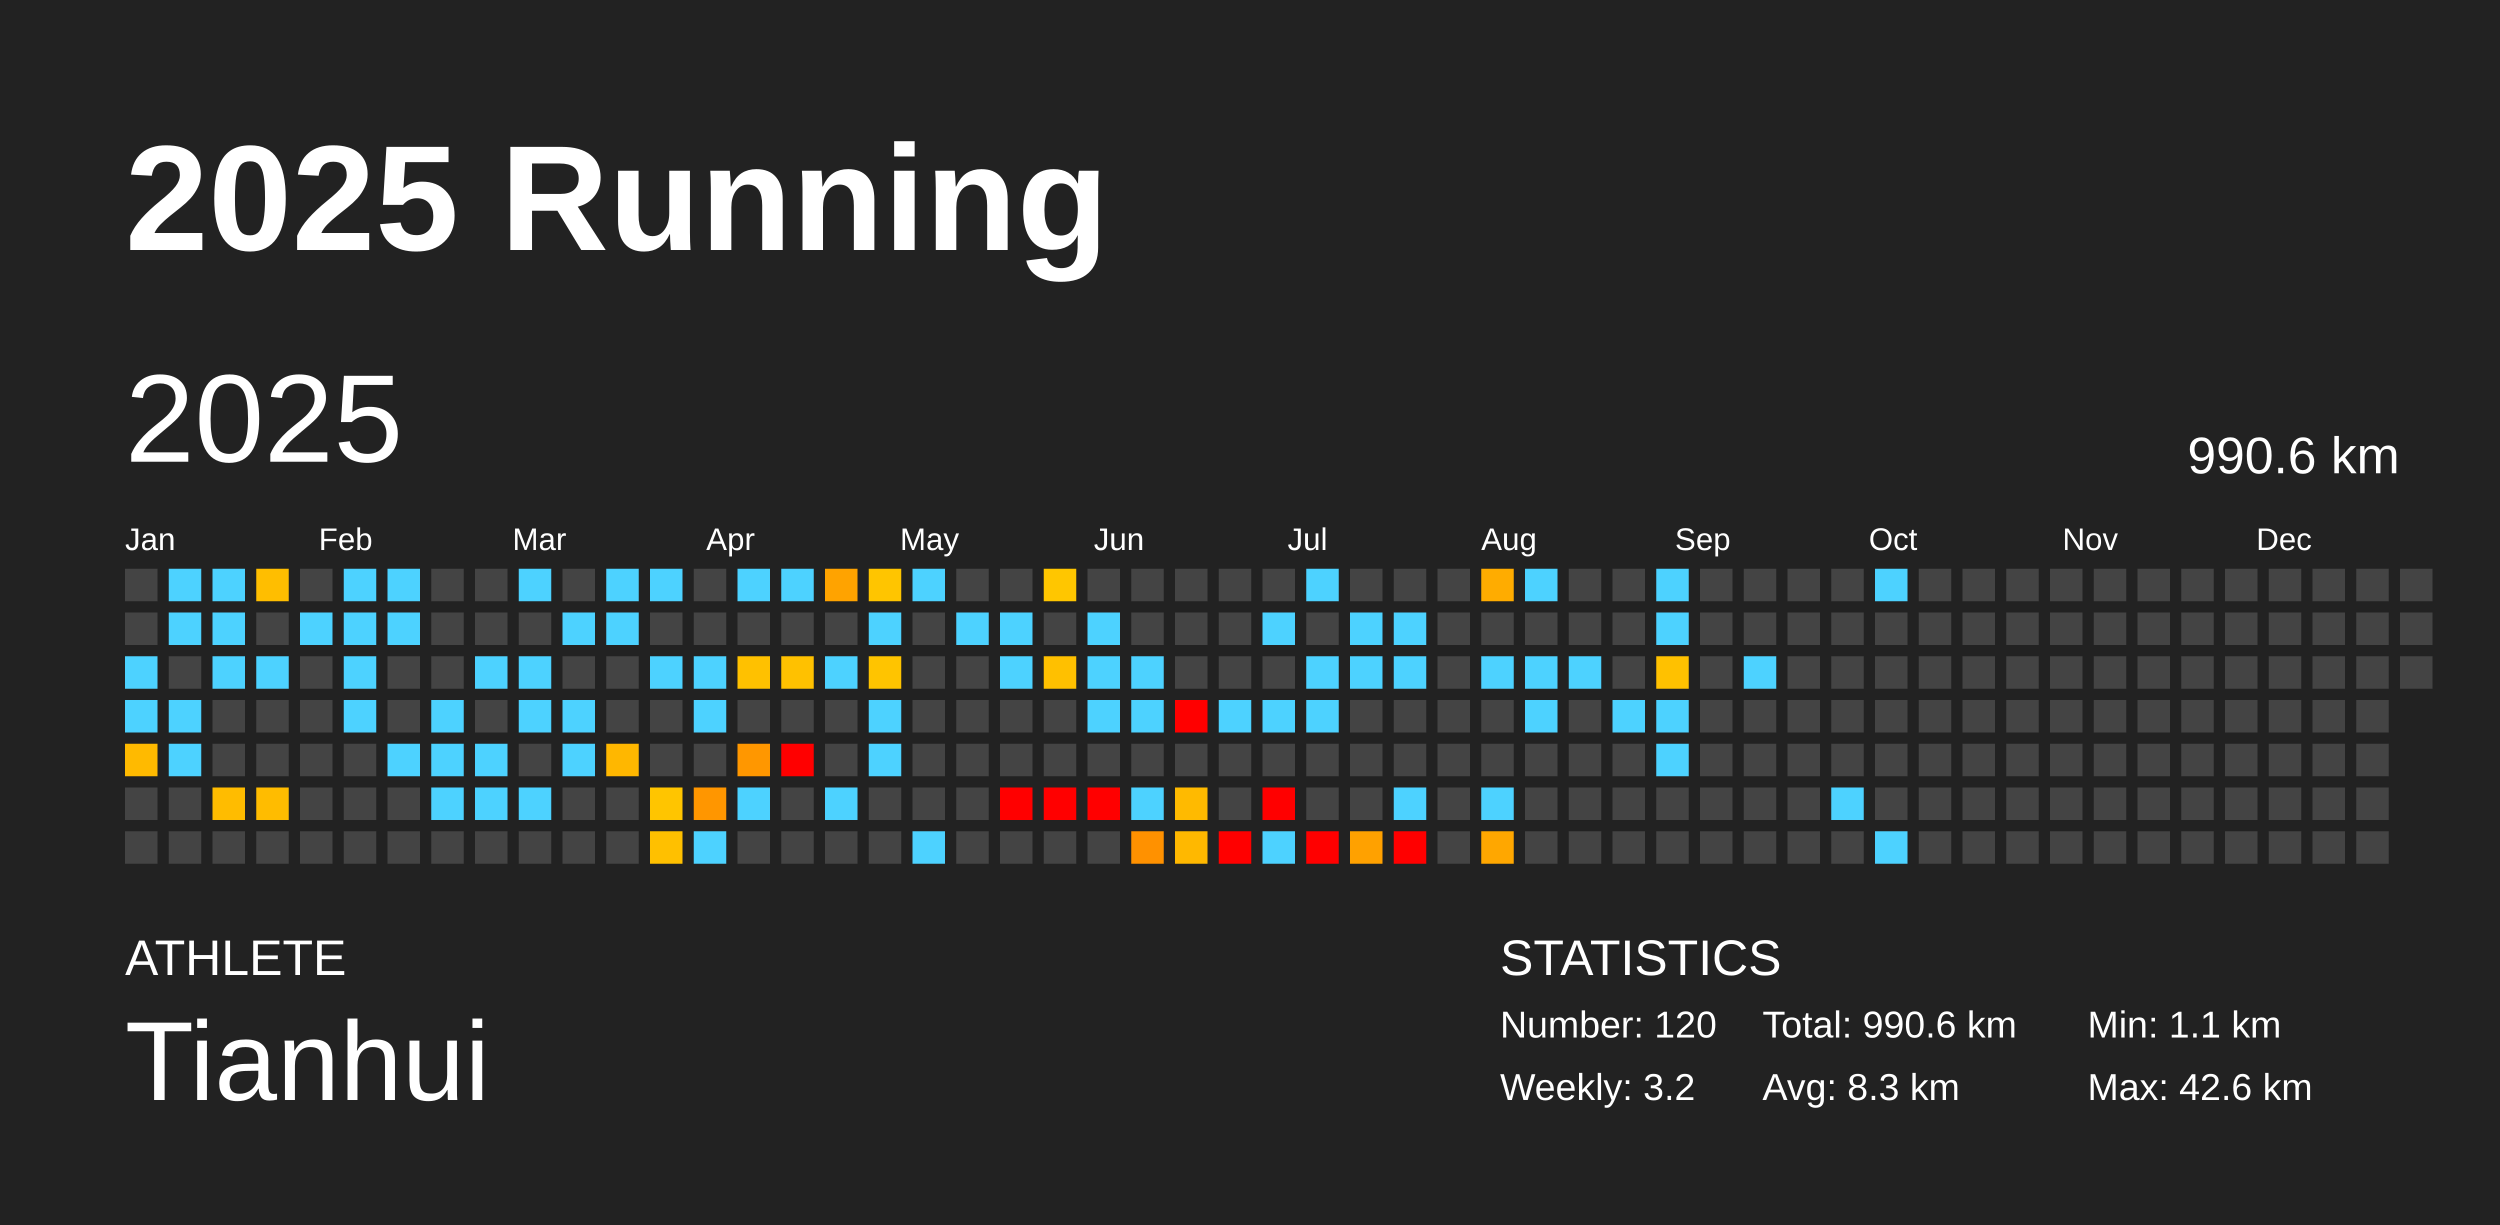
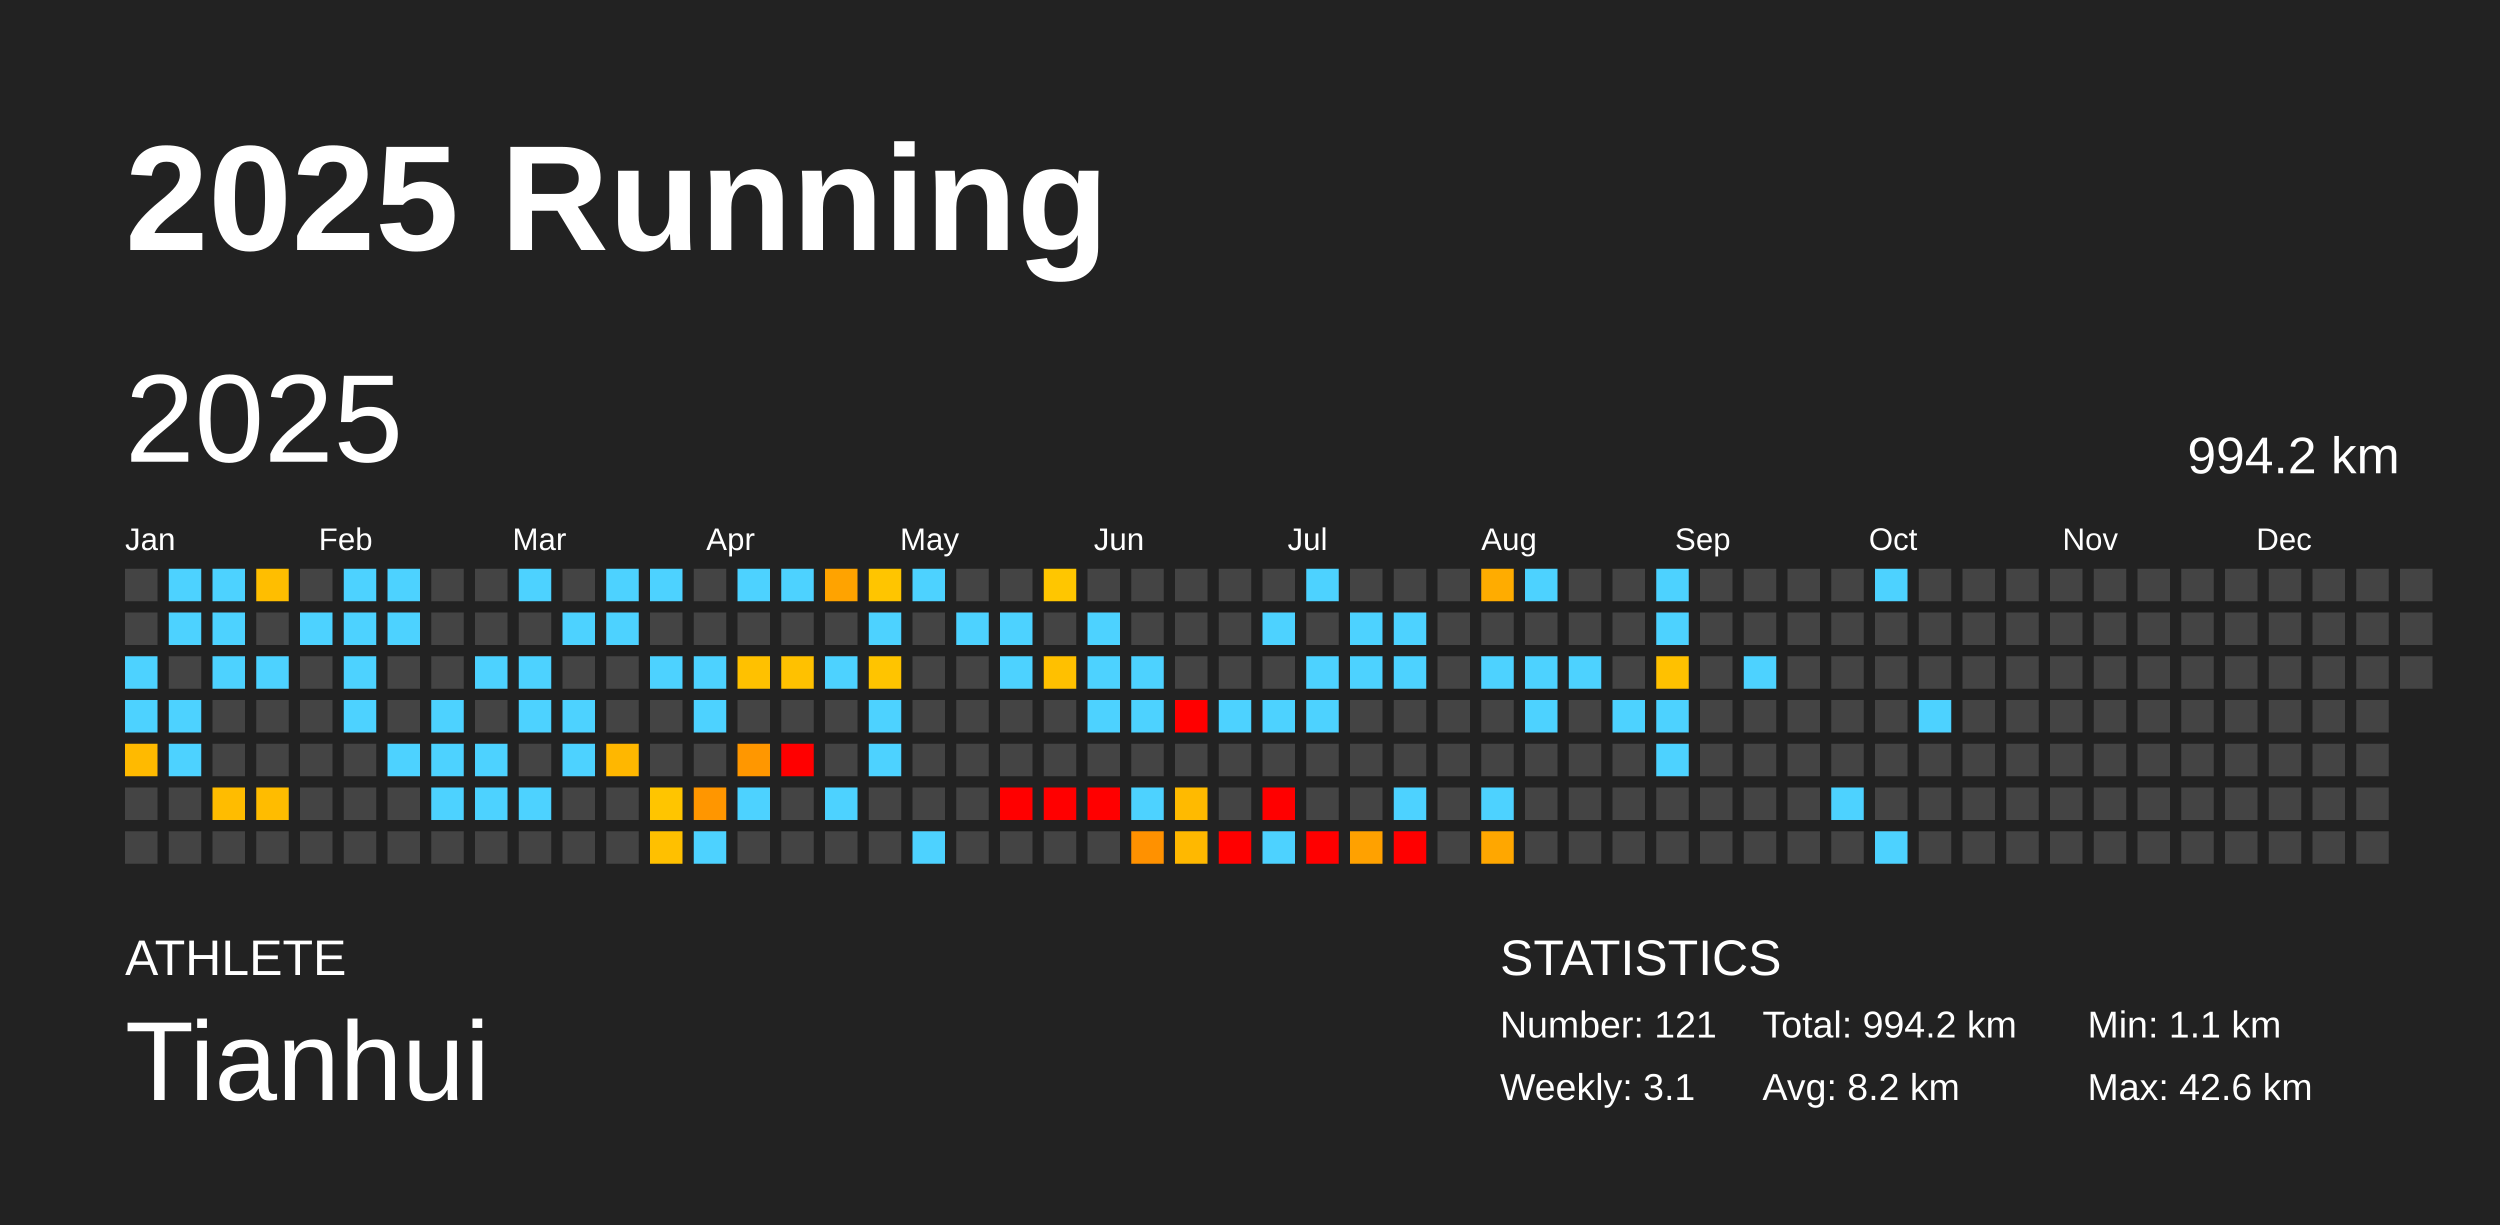
<svg xmlns="http://www.w3.org/2000/svg" baseProfile="full" height="98mm" version="1.1" viewBox="0,0,200,98" width="200mm">
  <defs />
  <rect fill="#222222" height="98" width="200" x="0" y="0" />
  <text fill="#FFFFFF" style="font-size:12px; font-family:Arial; font-weight:bold;" x="10" y="20">2025 Running</text>
  <text fill="#FFFFFF" style="font-size:4px; font-family:Arial" x="10" y="78">ATHLETE</text>
  <text fill="#FFFFFF" style="font-size:9px; font-family:Arial" x="10" y="88">Tianhui</text>
  <text fill="#FFFFFF" style="font-size:4px; font-family:Arial" x="120" y="78">STATISTICS</text>
-   <text fill="#FFFFFF" style="font-size:3px; font-family:Arial" x="120" y="83">Number: 120</text>
-   <text fill="#FFFFFF" style="font-size:3px; font-family:Arial" x="120" y="88">Weekly: 3.2</text>
-   <text fill="#FFFFFF" style="font-size:3px; font-family:Arial" x="141" y="83">Total: 990.6 km</text>
-   <text fill="#FFFFFF" style="font-size:3px; font-family:Arial" x="141" y="88">Avg: 8.3 km</text>
+   <text fill="#FFFFFF" style="font-size:3px; font-family:Arial" x="120" y="83">Number: 121</text>
+   <text fill="#FFFFFF" style="font-size:3px; font-family:Arial" x="120" y="88">Weekly: 3.1</text>
+   <text fill="#FFFFFF" style="font-size:3px; font-family:Arial" x="141" y="83">Total: 994.2 km</text>
+   <text fill="#FFFFFF" style="font-size:3px; font-family:Arial" x="141" y="88">Avg: 8.2 km</text>
  <text fill="#FFFFFF" style="font-size:3px; font-family:Arial" x="167" y="83">Min: 1.1 km</text>
  <text fill="#FFFFFF" style="font-size:3px; font-family:Arial" x="167" y="88">Max: 42.6 km</text>
  <text dominant-baseline="hanging" fill="#FFFFFF" style="font-size:10.0px; font-family:Arial;" x="10" y="30">2025</text>
-   <text dominant-baseline="hanging" fill="#FFFFFF" style="font-size:4.125px; font-family:Arial;" x="175" y="35">990.6 km</text>
+   <text dominant-baseline="hanging" fill="#FFFFFF" style="font-size:4.125px; font-family:Arial;" x="175" y="35">994.2 km</text>
  <text fill="#FFFFFF" style="font-size:2.5px; font-family:Arial" x="10.0" y="44">Jan</text>
  <text fill="#FFFFFF" style="font-size:2.5px; font-family:Arial" x="25.5" y="44">Feb</text>
  <text fill="#FFFFFF" style="font-size:2.5px; font-family:Arial" x="41.0" y="44">Mar</text>
  <text fill="#FFFFFF" style="font-size:2.5px; font-family:Arial" x="56.5" y="44">Apr</text>
  <text fill="#FFFFFF" style="font-size:2.5px; font-family:Arial" x="72.0" y="44">May</text>
  <text fill="#FFFFFF" style="font-size:2.5px; font-family:Arial" x="87.5" y="44">Jun</text>
  <text fill="#FFFFFF" style="font-size:2.5px; font-family:Arial" x="103.0" y="44">Jul</text>
  <text fill="#FFFFFF" style="font-size:2.5px; font-family:Arial" x="118.5" y="44">Aug</text>
  <text fill="#FFFFFF" style="font-size:2.5px; font-family:Arial" x="134.0" y="44">Sep</text>
  <text fill="#FFFFFF" style="font-size:2.5px; font-family:Arial" x="149.5" y="44">Oct</text>
  <text fill="#FFFFFF" style="font-size:2.5px; font-family:Arial" x="165.0" y="44">Nov</text>
  <text fill="#FFFFFF" style="font-size:2.5px; font-family:Arial" x="180.5" y="44">Dec</text>
  <rect fill="#444444" height="2.6" width="2.6" x="10.0" y="45.5" />
  <rect fill="#444444" height="2.6" width="2.6" x="10.0" y="49.0" />
  <rect fill="#4dd2ff" height="2.6" width="2.6" x="10.0" y="52.5" />
  <rect fill="#4dd2ff" height="2.6" width="2.6" x="10.0" y="56.0" />
  <rect fill="#ffba00" height="2.6" width="2.6" x="10.0" y="59.5" />
  <rect fill="#444444" height="2.6" width="2.6" x="10.0" y="63.0" />
  <rect fill="#444444" height="2.6" width="2.6" x="10.0" y="66.5" />
  <rect fill="#4dd2ff" height="2.6" width="2.6" x="13.5" y="45.5" />
  <rect fill="#4dd2ff" height="2.6" width="2.6" x="13.5" y="49.0" />
  <rect fill="#444444" height="2.6" width="2.6" x="13.5" y="52.5" />
  <rect fill="#4dd2ff" height="2.6" width="2.6" x="13.5" y="56.0" />
  <rect fill="#4dd2ff" height="2.6" width="2.6" x="13.5" y="59.5" />
  <rect fill="#444444" height="2.6" width="2.6" x="13.5" y="63.0" />
  <rect fill="#444444" height="2.6" width="2.6" x="13.5" y="66.5" />
  <rect fill="#4dd2ff" height="2.6" width="2.6" x="17.0" y="45.5" />
  <rect fill="#4dd2ff" height="2.6" width="2.6" x="17.0" y="49.0" />
  <rect fill="#4dd2ff" height="2.6" width="2.6" x="17.0" y="52.5" />
  <rect fill="#444444" height="2.6" width="2.6" x="17.0" y="56.0" />
  <rect fill="#444444" height="2.6" width="2.6" x="17.0" y="59.5" />
  <rect fill="#ffbc00" height="2.6" width="2.6" x="17.0" y="63.0" />
  <rect fill="#444444" height="2.6" width="2.6" x="17.0" y="66.5" />
  <rect fill="#ffbe00" height="2.6" width="2.6" x="20.5" y="45.5" />
  <rect fill="#444444" height="2.6" width="2.6" x="20.5" y="49.0" />
  <rect fill="#4dd2ff" height="2.6" width="2.6" x="20.5" y="52.5" />
  <rect fill="#444444" height="2.6" width="2.6" x="20.5" y="56.0" />
  <rect fill="#444444" height="2.6" width="2.6" x="20.5" y="59.5" />
  <rect fill="#ffbc00" height="2.6" width="2.6" x="20.5" y="63.0" />
  <rect fill="#444444" height="2.6" width="2.6" x="20.5" y="66.5" />
  <rect fill="#444444" height="2.6" width="2.6" x="24.0" y="45.5" />
  <rect fill="#4dd2ff" height="2.6" width="2.6" x="24.0" y="49.0" />
  <rect fill="#444444" height="2.6" width="2.6" x="24.0" y="52.5" />
  <rect fill="#444444" height="2.6" width="2.6" x="24.0" y="56.0" />
  <rect fill="#444444" height="2.6" width="2.6" x="24.0" y="59.5" />
  <rect fill="#444444" height="2.6" width="2.6" x="24.0" y="63.0" />
  <rect fill="#444444" height="2.6" width="2.6" x="24.0" y="66.5" />
  <rect fill="#4dd2ff" height="2.6" width="2.6" x="27.5" y="45.5" />
  <rect fill="#4dd2ff" height="2.6" width="2.6" x="27.5" y="49.0" />
  <rect fill="#4dd2ff" height="2.6" width="2.6" x="27.5" y="52.5" />
  <rect fill="#4dd2ff" height="2.6" width="2.6" x="27.5" y="56.0" />
  <rect fill="#444444" height="2.6" width="2.6" x="27.5" y="59.5" />
  <rect fill="#444444" height="2.6" width="2.6" x="27.5" y="63.0" />
  <rect fill="#444444" height="2.6" width="2.6" x="27.5" y="66.5" />
  <rect fill="#4dd2ff" height="2.6" width="2.6" x="31.0" y="45.5" />
  <rect fill="#4dd2ff" height="2.6" width="2.6" x="31.0" y="49.0" />
  <rect fill="#444444" height="2.6" width="2.6" x="31.0" y="52.5" />
  <rect fill="#444444" height="2.6" width="2.6" x="31.0" y="56.0" />
  <rect fill="#4dd2ff" height="2.6" width="2.6" x="31.0" y="59.5" />
  <rect fill="#444444" height="2.6" width="2.6" x="31.0" y="63.0" />
  <rect fill="#444444" height="2.6" width="2.6" x="31.0" y="66.5" />
  <rect fill="#444444" height="2.6" width="2.6" x="34.5" y="45.5" />
  <rect fill="#444444" height="2.6" width="2.6" x="34.5" y="49.0" />
  <rect fill="#444444" height="2.6" width="2.6" x="34.5" y="52.5" />
  <rect fill="#4dd2ff" height="2.6" width="2.6" x="34.5" y="56.0" />
  <rect fill="#4dd2ff" height="2.6" width="2.6" x="34.5" y="59.5" />
  <rect fill="#4dd2ff" height="2.6" width="2.6" x="34.5" y="63.0" />
  <rect fill="#444444" height="2.6" width="2.6" x="34.5" y="66.5" />
  <rect fill="#444444" height="2.6" width="2.6" x="38.0" y="45.5" />
  <rect fill="#444444" height="2.6" width="2.6" x="38.0" y="49.0" />
  <rect fill="#4dd2ff" height="2.6" width="2.6" x="38.0" y="52.5" />
  <rect fill="#444444" height="2.6" width="2.6" x="38.0" y="56.0" />
  <rect fill="#4dd2ff" height="2.6" width="2.6" x="38.0" y="59.5" />
  <rect fill="#4dd2ff" height="2.6" width="2.6" x="38.0" y="63.0" />
  <rect fill="#444444" height="2.6" width="2.6" x="38.0" y="66.5" />
  <rect fill="#4dd2ff" height="2.6" width="2.6" x="41.5" y="45.5" />
  <rect fill="#444444" height="2.6" width="2.6" x="41.5" y="49.0" />
  <rect fill="#4dd2ff" height="2.6" width="2.6" x="41.5" y="52.5" />
  <rect fill="#4dd2ff" height="2.6" width="2.6" x="41.5" y="56.0" />
  <rect fill="#444444" height="2.6" width="2.6" x="41.5" y="59.5" />
  <rect fill="#4dd2ff" height="2.6" width="2.6" x="41.5" y="63.0" />
  <rect fill="#444444" height="2.6" width="2.6" x="41.5" y="66.5" />
  <rect fill="#444444" height="2.6" width="2.6" x="45.0" y="45.5" />
  <rect fill="#4dd2ff" height="2.6" width="2.6" x="45.0" y="49.0" />
  <rect fill="#444444" height="2.6" width="2.6" x="45.0" y="52.5" />
  <rect fill="#4dd2ff" height="2.6" width="2.6" x="45.0" y="56.0" />
  <rect fill="#4dd2ff" height="2.6" width="2.6" x="45.0" y="59.5" />
  <rect fill="#444444" height="2.6" width="2.6" x="45.0" y="63.0" />
  <rect fill="#444444" height="2.6" width="2.6" x="45.0" y="66.5" />
  <rect fill="#4dd2ff" height="2.6" width="2.6" x="48.5" y="45.5" />
  <rect fill="#4dd2ff" height="2.6" width="2.6" x="48.5" y="49.0" />
  <rect fill="#444444" height="2.6" width="2.6" x="48.5" y="52.5" />
  <rect fill="#444444" height="2.6" width="2.6" x="48.5" y="56.0" />
  <rect fill="#ffb700" height="2.6" width="2.6" x="48.5" y="59.5" />
  <rect fill="#444444" height="2.6" width="2.6" x="48.5" y="63.0" />
  <rect fill="#444444" height="2.6" width="2.6" x="48.5" y="66.5" />
  <rect fill="#4dd2ff" height="2.6" width="2.6" x="52.0" y="45.5" />
  <rect fill="#444444" height="2.6" width="2.6" x="52.0" y="49.0" />
  <rect fill="#4dd2ff" height="2.6" width="2.6" x="52.0" y="52.5" />
  <rect fill="#444444" height="2.6" width="2.6" x="52.0" y="56.0" />
  <rect fill="#444444" height="2.6" width="2.6" x="52.0" y="59.5" />
  <rect fill="#ffc500" height="2.6" width="2.6" x="52.0" y="63.0" />
  <rect fill="#ffc000" height="2.6" width="2.6" x="52.0" y="66.5" />
  <rect fill="#444444" height="2.6" width="2.6" x="55.5" y="45.5" />
  <rect fill="#444444" height="2.6" width="2.6" x="55.5" y="49.0" />
  <rect fill="#4dd2ff" height="2.6" width="2.6" x="55.5" y="52.5" />
  <rect fill="#4dd2ff" height="2.6" width="2.6" x="55.5" y="56.0" />
  <rect fill="#444444" height="2.6" width="2.6" x="55.5" y="59.5" />
  <rect fill="#ff9600" height="2.6" width="2.6" x="55.5" y="63.0" />
  <rect fill="#4dd2ff" height="2.6" width="2.6" x="55.5" y="66.5" />
  <rect fill="#4dd2ff" height="2.6" width="2.6" x="59.0" y="45.5" />
  <rect fill="#444444" height="2.6" width="2.6" x="59.0" y="49.0" />
  <rect fill="#ffc100" height="2.6" width="2.6" x="59.0" y="52.5" />
  <rect fill="#444444" height="2.6" width="2.6" x="59.0" y="56.0" />
  <rect fill="#ff9700" height="2.6" width="2.6" x="59.0" y="59.5" />
  <rect fill="#4dd2ff" height="2.6" width="2.6" x="59.0" y="63.0" />
  <rect fill="#444444" height="2.6" width="2.6" x="59.0" y="66.5" />
  <rect fill="#4dd2ff" height="2.6" width="2.6" x="62.5" y="45.5" />
  <rect fill="#444444" height="2.6" width="2.6" x="62.5" y="49.0" />
  <rect fill="#ffc100" height="2.6" width="2.6" x="62.5" y="52.5" />
  <rect fill="#444444" height="2.6" width="2.6" x="62.5" y="56.0" />
  <rect fill="red" height="2.6" width="2.6" x="62.5" y="59.5" />
  <rect fill="#444444" height="2.6" width="2.6" x="62.5" y="63.0" />
  <rect fill="#444444" height="2.6" width="2.6" x="62.5" y="66.5" />
  <rect fill="#ffa300" height="2.6" width="2.6" x="66.0" y="45.5" />
  <rect fill="#444444" height="2.6" width="2.6" x="66.0" y="49.0" />
  <rect fill="#4dd2ff" height="2.6" width="2.6" x="66.0" y="52.5" />
  <rect fill="#444444" height="2.6" width="2.6" x="66.0" y="56.0" />
  <rect fill="#444444" height="2.6" width="2.6" x="66.0" y="59.5" />
  <rect fill="#4dd2ff" height="2.6" width="2.6" x="66.0" y="63.0" />
  <rect fill="#444444" height="2.6" width="2.6" x="66.0" y="66.5" />
  <rect fill="#ffc500" height="2.6" width="2.6" x="69.5" y="45.5" />
  <rect fill="#4dd2ff" height="2.6" width="2.6" x="69.5" y="49.0" />
  <rect fill="#ffc400" height="2.6" width="2.6" x="69.5" y="52.5" />
  <rect fill="#4dd2ff" height="2.6" width="2.6" x="69.5" y="56.0" />
  <rect fill="#4dd2ff" height="2.6" width="2.6" x="69.5" y="59.5" />
  <rect fill="#444444" height="2.6" width="2.6" x="69.5" y="63.0" />
  <rect fill="#444444" height="2.6" width="2.6" x="69.5" y="66.5" />
  <rect fill="#4dd2ff" height="2.6" width="2.6" x="73.0" y="45.5" />
  <rect fill="#444444" height="2.6" width="2.6" x="73.0" y="49.0" />
  <rect fill="#444444" height="2.6" width="2.6" x="73.0" y="52.5" />
  <rect fill="#444444" height="2.6" width="2.6" x="73.0" y="56.0" />
  <rect fill="#444444" height="2.6" width="2.6" x="73.0" y="59.5" />
  <rect fill="#444444" height="2.6" width="2.6" x="73.0" y="63.0" />
  <rect fill="#4dd2ff" height="2.6" width="2.6" x="73.0" y="66.5" />
  <rect fill="#444444" height="2.6" width="2.6" x="76.5" y="45.5" />
  <rect fill="#4dd2ff" height="2.6" width="2.6" x="76.5" y="49.0" />
  <rect fill="#444444" height="2.6" width="2.6" x="76.5" y="52.5" />
  <rect fill="#444444" height="2.6" width="2.6" x="76.5" y="56.0" />
  <rect fill="#444444" height="2.6" width="2.6" x="76.5" y="59.5" />
  <rect fill="#444444" height="2.6" width="2.6" x="76.5" y="63.0" />
  <rect fill="#444444" height="2.6" width="2.6" x="76.5" y="66.5" />
  <rect fill="#444444" height="2.6" width="2.6" x="80.0" y="45.5" />
  <rect fill="#4dd2ff" height="2.6" width="2.6" x="80.0" y="49.0" />
  <rect fill="#4dd2ff" height="2.6" width="2.6" x="80.0" y="52.5" />
  <rect fill="#444444" height="2.6" width="2.6" x="80.0" y="56.0" />
  <rect fill="#444444" height="2.6" width="2.6" x="80.0" y="59.5" />
  <rect fill="red" height="2.6" width="2.6" x="80.0" y="63.0" />
  <rect fill="#444444" height="2.6" width="2.6" x="80.0" y="66.5" />
  <rect fill="#ffc600" height="2.6" width="2.6" x="83.5" y="45.5" />
  <rect fill="#444444" height="2.6" width="2.6" x="83.5" y="49.0" />
  <rect fill="#ffc000" height="2.6" width="2.6" x="83.5" y="52.5" />
  <rect fill="#444444" height="2.6" width="2.6" x="83.5" y="56.0" />
  <rect fill="#444444" height="2.6" width="2.6" x="83.5" y="59.5" />
  <rect fill="red" height="2.6" width="2.6" x="83.5" y="63.0" />
  <rect fill="#444444" height="2.6" width="2.6" x="83.5" y="66.5" />
  <rect fill="#444444" height="2.6" width="2.6" x="87.0" y="45.5" />
  <rect fill="#4dd2ff" height="2.6" width="2.6" x="87.0" y="49.0" />
  <rect fill="#4dd2ff" height="2.6" width="2.6" x="87.0" y="52.5" />
  <rect fill="#4dd2ff" height="2.6" width="2.6" x="87.0" y="56.0" />
  <rect fill="#444444" height="2.6" width="2.6" x="87.0" y="59.5" />
  <rect fill="red" height="2.6" width="2.6" x="87.0" y="63.0" />
  <rect fill="#444444" height="2.6" width="2.6" x="87.0" y="66.5" />
  <rect fill="#444444" height="2.6" width="2.6" x="90.5" y="45.5" />
  <rect fill="#444444" height="2.6" width="2.6" x="90.5" y="49.0" />
  <rect fill="#4dd2ff" height="2.6" width="2.6" x="90.5" y="52.5" />
  <rect fill="#4dd2ff" height="2.6" width="2.6" x="90.5" y="56.0" />
  <rect fill="#444444" height="2.6" width="2.6" x="90.5" y="59.5" />
  <rect fill="#4dd2ff" height="2.6" width="2.6" x="90.5" y="63.0" />
  <rect fill="#ff9100" height="2.6" width="2.6" x="90.5" y="66.5" />
  <rect fill="#444444" height="2.6" width="2.6" x="94.0" y="45.5" />
  <rect fill="#444444" height="2.6" width="2.6" x="94.0" y="49.0" />
  <rect fill="#444444" height="2.6" width="2.6" x="94.0" y="52.5" />
  <rect fill="red" height="2.6" width="2.6" x="94.0" y="56.0" />
  <rect fill="#444444" height="2.6" width="2.6" x="94.0" y="59.5" />
  <rect fill="#ffba00" height="2.6" width="2.6" x="94.0" y="63.0" />
  <rect fill="#ffb800" height="2.6" width="2.6" x="94.0" y="66.5" />
  <rect fill="#444444" height="2.6" width="2.6" x="97.5" y="45.5" />
  <rect fill="#444444" height="2.6" width="2.6" x="97.5" y="49.0" />
  <rect fill="#444444" height="2.6" width="2.6" x="97.5" y="52.5" />
  <rect fill="#4dd2ff" height="2.6" width="2.6" x="97.5" y="56.0" />
  <rect fill="#444444" height="2.6" width="2.6" x="97.5" y="59.5" />
  <rect fill="#444444" height="2.6" width="2.6" x="97.5" y="63.0" />
  <rect fill="red" height="2.6" width="2.6" x="97.5" y="66.5" />
  <rect fill="#444444" height="2.6" width="2.6" x="101.0" y="45.5" />
  <rect fill="#4dd2ff" height="2.6" width="2.6" x="101.0" y="49.0" />
  <rect fill="#444444" height="2.6" width="2.6" x="101.0" y="52.5" />
  <rect fill="#4dd2ff" height="2.6" width="2.6" x="101.0" y="56.0" />
  <rect fill="#444444" height="2.6" width="2.6" x="101.0" y="59.5" />
  <rect fill="red" height="2.6" width="2.6" x="101.0" y="63.0" />
  <rect fill="#4dd2ff" height="2.6" width="2.6" x="101.0" y="66.5" />
  <rect fill="#4dd2ff" height="2.6" width="2.6" x="104.5" y="45.5" />
  <rect fill="#444444" height="2.6" width="2.6" x="104.5" y="49.0" />
  <rect fill="#4dd2ff" height="2.6" width="2.6" x="104.5" y="52.5" />
  <rect fill="#4dd2ff" height="2.6" width="2.6" x="104.5" y="56.0" />
  <rect fill="#444444" height="2.6" width="2.6" x="104.5" y="59.5" />
  <rect fill="#444444" height="2.6" width="2.6" x="104.5" y="63.0" />
  <rect fill="red" height="2.6" width="2.6" x="104.5" y="66.5" />
  <rect fill="#444444" height="2.6" width="2.6" x="108.0" y="45.5" />
  <rect fill="#4dd2ff" height="2.6" width="2.6" x="108.0" y="49.0" />
  <rect fill="#4dd2ff" height="2.6" width="2.6" x="108.0" y="52.5" />
  <rect fill="#444444" height="2.6" width="2.6" x="108.0" y="56.0" />
  <rect fill="#444444" height="2.6" width="2.6" x="108.0" y="59.5" />
  <rect fill="#444444" height="2.6" width="2.6" x="108.0" y="63.0" />
  <rect fill="#ffa100" height="2.6" width="2.6" x="108.0" y="66.5" />
  <rect fill="#444444" height="2.6" width="2.6" x="111.5" y="45.5" />
  <rect fill="#4dd2ff" height="2.6" width="2.6" x="111.5" y="49.0" />
  <rect fill="#4dd2ff" height="2.6" width="2.6" x="111.5" y="52.5" />
  <rect fill="#444444" height="2.6" width="2.6" x="111.5" y="56.0" />
  <rect fill="#444444" height="2.6" width="2.6" x="111.5" y="59.5" />
  <rect fill="#4dd2ff" height="2.6" width="2.6" x="111.5" y="63.0" />
  <rect fill="red" height="2.6" width="2.6" x="111.5" y="66.5" />
  <rect fill="#444444" height="2.6" width="2.6" x="115.0" y="45.5" />
  <rect fill="#444444" height="2.6" width="2.6" x="115.0" y="49.0" />
  <rect fill="#444444" height="2.6" width="2.6" x="115.0" y="52.5" />
  <rect fill="#444444" height="2.6" width="2.6" x="115.0" y="56.0" />
  <rect fill="#444444" height="2.6" width="2.6" x="115.0" y="59.5" />
  <rect fill="#444444" height="2.6" width="2.6" x="115.0" y="63.0" />
  <rect fill="#444444" height="2.6" width="2.6" x="115.0" y="66.5" />
  <rect fill="#ffac00" height="2.6" width="2.6" x="118.5" y="45.5" />
  <rect fill="#444444" height="2.6" width="2.6" x="118.5" y="49.0" />
  <rect fill="#4dd2ff" height="2.6" width="2.6" x="118.5" y="52.5" />
  <rect fill="#444444" height="2.6" width="2.6" x="118.5" y="56.0" />
  <rect fill="#444444" height="2.6" width="2.6" x="118.5" y="59.5" />
  <rect fill="#4dd2ff" height="2.6" width="2.6" x="118.5" y="63.0" />
  <rect fill="#ffa700" height="2.6" width="2.6" x="118.5" y="66.5" />
  <rect fill="#4dd2ff" height="2.6" width="2.6" x="122.0" y="45.5" />
  <rect fill="#444444" height="2.6" width="2.6" x="122.0" y="49.0" />
  <rect fill="#4dd2ff" height="2.6" width="2.6" x="122.0" y="52.5" />
  <rect fill="#4dd2ff" height="2.6" width="2.6" x="122.0" y="56.0" />
  <rect fill="#444444" height="2.6" width="2.6" x="122.0" y="59.5" />
  <rect fill="#444444" height="2.6" width="2.6" x="122.0" y="63.0" />
  <rect fill="#444444" height="2.6" width="2.6" x="122.0" y="66.5" />
  <rect fill="#444444" height="2.6" width="2.6" x="125.5" y="45.5" />
  <rect fill="#444444" height="2.6" width="2.6" x="125.5" y="49.0" />
  <rect fill="#4dd2ff" height="2.6" width="2.6" x="125.5" y="52.5" />
  <rect fill="#444444" height="2.6" width="2.6" x="125.5" y="56.0" />
  <rect fill="#444444" height="2.6" width="2.6" x="125.5" y="59.5" />
  <rect fill="#444444" height="2.6" width="2.6" x="125.5" y="63.0" />
  <rect fill="#444444" height="2.6" width="2.6" x="125.5" y="66.5" />
  <rect fill="#444444" height="2.6" width="2.6" x="129.0" y="45.5" />
  <rect fill="#444444" height="2.6" width="2.6" x="129.0" y="49.0" />
  <rect fill="#444444" height="2.6" width="2.6" x="129.0" y="52.5" />
  <rect fill="#4dd2ff" height="2.6" width="2.6" x="129.0" y="56.0" />
  <rect fill="#444444" height="2.6" width="2.6" x="129.0" y="59.5" />
  <rect fill="#444444" height="2.6" width="2.6" x="129.0" y="63.0" />
  <rect fill="#444444" height="2.6" width="2.6" x="129.0" y="66.5" />
  <rect fill="#4dd2ff" height="2.6" width="2.6" x="132.5" y="45.5" />
  <rect fill="#4dd2ff" height="2.6" width="2.6" x="132.5" y="49.0" />
  <rect fill="#ffc100" height="2.6" width="2.6" x="132.5" y="52.5" />
  <rect fill="#4dd2ff" height="2.6" width="2.6" x="132.5" y="56.0" />
  <rect fill="#4dd2ff" height="2.6" width="2.6" x="132.5" y="59.5" />
  <rect fill="#444444" height="2.6" width="2.6" x="132.5" y="63.0" />
  <rect fill="#444444" height="2.6" width="2.6" x="132.5" y="66.5" />
  <rect fill="#444444" height="2.6" width="2.6" x="136.0" y="45.5" />
  <rect fill="#444444" height="2.6" width="2.6" x="136.0" y="49.0" />
  <rect fill="#444444" height="2.6" width="2.6" x="136.0" y="52.5" />
  <rect fill="#444444" height="2.6" width="2.6" x="136.0" y="56.0" />
  <rect fill="#444444" height="2.6" width="2.6" x="136.0" y="59.5" />
  <rect fill="#444444" height="2.6" width="2.6" x="136.0" y="63.0" />
  <rect fill="#444444" height="2.6" width="2.6" x="136.0" y="66.5" />
  <rect fill="#444444" height="2.6" width="2.6" x="139.5" y="45.5" />
  <rect fill="#444444" height="2.6" width="2.6" x="139.5" y="49.0" />
  <rect fill="#4dd2ff" height="2.6" width="2.6" x="139.5" y="52.5" />
  <rect fill="#444444" height="2.6" width="2.6" x="139.5" y="56.0" />
  <rect fill="#444444" height="2.6" width="2.6" x="139.5" y="59.5" />
  <rect fill="#444444" height="2.6" width="2.6" x="139.5" y="63.0" />
  <rect fill="#444444" height="2.6" width="2.6" x="139.5" y="66.5" />
  <rect fill="#444444" height="2.6" width="2.6" x="143.0" y="45.5" />
  <rect fill="#444444" height="2.6" width="2.6" x="143.0" y="49.0" />
  <rect fill="#444444" height="2.6" width="2.6" x="143.0" y="52.5" />
  <rect fill="#444444" height="2.6" width="2.6" x="143.0" y="56.0" />
  <rect fill="#444444" height="2.6" width="2.6" x="143.0" y="59.5" />
  <rect fill="#444444" height="2.6" width="2.6" x="143.0" y="63.0" />
  <rect fill="#444444" height="2.6" width="2.6" x="143.0" y="66.5" />
  <rect fill="#444444" height="2.6" width="2.6" x="146.5" y="45.5" />
  <rect fill="#444444" height="2.6" width="2.6" x="146.5" y="49.0" />
  <rect fill="#444444" height="2.6" width="2.6" x="146.5" y="52.5" />
  <rect fill="#444444" height="2.6" width="2.6" x="146.5" y="56.0" />
  <rect fill="#444444" height="2.6" width="2.6" x="146.5" y="59.5" />
  <rect fill="#4dd2ff" height="2.6" width="2.6" x="146.5" y="63.0" />
  <rect fill="#444444" height="2.6" width="2.6" x="146.5" y="66.5" />
  <rect fill="#4dd2ff" height="2.6" width="2.6" x="150.0" y="45.5" />
  <rect fill="#444444" height="2.6" width="2.6" x="150.0" y="49.0" />
  <rect fill="#444444" height="2.6" width="2.6" x="150.0" y="52.5" />
  <rect fill="#444444" height="2.6" width="2.6" x="150.0" y="56.0" />
  <rect fill="#444444" height="2.6" width="2.6" x="150.0" y="59.5" />
  <rect fill="#444444" height="2.6" width="2.6" x="150.0" y="63.0" />
  <rect fill="#4dd2ff" height="2.6" width="2.6" x="150.0" y="66.5" />
  <rect fill="#444444" height="2.6" width="2.6" x="153.5" y="45.5" />
  <rect fill="#444444" height="2.6" width="2.6" x="153.5" y="49.0" />
  <rect fill="#444444" height="2.6" width="2.6" x="153.5" y="52.5" />
-   <rect fill="#444444" height="2.6" width="2.6" x="153.5" y="56.0" />
+   <rect fill="#4dd2ff" height="2.6" width="2.6" x="153.5" y="56.0" />
  <rect fill="#444444" height="2.6" width="2.6" x="153.5" y="59.5" />
  <rect fill="#444444" height="2.6" width="2.6" x="153.5" y="63.0" />
  <rect fill="#444444" height="2.6" width="2.6" x="153.5" y="66.5" />
  <rect fill="#444444" height="2.6" width="2.6" x="157.0" y="45.5" />
  <rect fill="#444444" height="2.6" width="2.6" x="157.0" y="49.0" />
  <rect fill="#444444" height="2.6" width="2.6" x="157.0" y="52.5" />
  <rect fill="#444444" height="2.6" width="2.6" x="157.0" y="56.0" />
  <rect fill="#444444" height="2.6" width="2.6" x="157.0" y="59.5" />
  <rect fill="#444444" height="2.6" width="2.6" x="157.0" y="63.0" />
  <rect fill="#444444" height="2.6" width="2.6" x="157.0" y="66.5" />
  <rect fill="#444444" height="2.6" width="2.6" x="160.5" y="45.5" />
  <rect fill="#444444" height="2.6" width="2.6" x="160.5" y="49.0" />
  <rect fill="#444444" height="2.6" width="2.6" x="160.5" y="52.5" />
  <rect fill="#444444" height="2.6" width="2.6" x="160.5" y="56.0" />
  <rect fill="#444444" height="2.6" width="2.6" x="160.5" y="59.5" />
  <rect fill="#444444" height="2.6" width="2.6" x="160.5" y="63.0" />
  <rect fill="#444444" height="2.6" width="2.6" x="160.5" y="66.5" />
  <rect fill="#444444" height="2.6" width="2.6" x="164.0" y="45.5" />
  <rect fill="#444444" height="2.6" width="2.6" x="164.0" y="49.0" />
  <rect fill="#444444" height="2.6" width="2.6" x="164.0" y="52.5" />
  <rect fill="#444444" height="2.6" width="2.6" x="164.0" y="56.0" />
  <rect fill="#444444" height="2.6" width="2.6" x="164.0" y="59.5" />
  <rect fill="#444444" height="2.6" width="2.6" x="164.0" y="63.0" />
  <rect fill="#444444" height="2.6" width="2.6" x="164.0" y="66.5" />
  <rect fill="#444444" height="2.6" width="2.6" x="167.5" y="45.5" />
  <rect fill="#444444" height="2.6" width="2.6" x="167.5" y="49.0" />
  <rect fill="#444444" height="2.6" width="2.6" x="167.5" y="52.5" />
  <rect fill="#444444" height="2.6" width="2.6" x="167.5" y="56.0" />
  <rect fill="#444444" height="2.6" width="2.6" x="167.5" y="59.5" />
  <rect fill="#444444" height="2.6" width="2.6" x="167.5" y="63.0" />
  <rect fill="#444444" height="2.6" width="2.6" x="167.5" y="66.5" />
  <rect fill="#444444" height="2.6" width="2.6" x="171.0" y="45.5" />
  <rect fill="#444444" height="2.6" width="2.6" x="171.0" y="49.0" />
  <rect fill="#444444" height="2.6" width="2.6" x="171.0" y="52.5" />
  <rect fill="#444444" height="2.6" width="2.6" x="171.0" y="56.0" />
  <rect fill="#444444" height="2.6" width="2.6" x="171.0" y="59.5" />
  <rect fill="#444444" height="2.6" width="2.6" x="171.0" y="63.0" />
  <rect fill="#444444" height="2.6" width="2.6" x="171.0" y="66.5" />
  <rect fill="#444444" height="2.6" width="2.6" x="174.5" y="45.5" />
  <rect fill="#444444" height="2.6" width="2.6" x="174.5" y="49.0" />
  <rect fill="#444444" height="2.6" width="2.6" x="174.5" y="52.5" />
  <rect fill="#444444" height="2.6" width="2.6" x="174.5" y="56.0" />
  <rect fill="#444444" height="2.6" width="2.6" x="174.5" y="59.5" />
  <rect fill="#444444" height="2.6" width="2.6" x="174.5" y="63.0" />
  <rect fill="#444444" height="2.6" width="2.6" x="174.5" y="66.5" />
  <rect fill="#444444" height="2.6" width="2.6" x="178.0" y="45.5" />
  <rect fill="#444444" height="2.6" width="2.6" x="178.0" y="49.0" />
  <rect fill="#444444" height="2.6" width="2.6" x="178.0" y="52.5" />
  <rect fill="#444444" height="2.6" width="2.6" x="178.0" y="56.0" />
  <rect fill="#444444" height="2.6" width="2.6" x="178.0" y="59.5" />
  <rect fill="#444444" height="2.6" width="2.6" x="178.0" y="63.0" />
  <rect fill="#444444" height="2.6" width="2.6" x="178.0" y="66.5" />
  <rect fill="#444444" height="2.6" width="2.6" x="181.5" y="45.5" />
  <rect fill="#444444" height="2.6" width="2.6" x="181.5" y="49.0" />
  <rect fill="#444444" height="2.6" width="2.6" x="181.5" y="52.5" />
  <rect fill="#444444" height="2.6" width="2.6" x="181.5" y="56.0" />
  <rect fill="#444444" height="2.6" width="2.6" x="181.5" y="59.5" />
  <rect fill="#444444" height="2.6" width="2.6" x="181.5" y="63.0" />
  <rect fill="#444444" height="2.6" width="2.6" x="181.5" y="66.5" />
  <rect fill="#444444" height="2.6" width="2.6" x="185.0" y="45.5" />
  <rect fill="#444444" height="2.6" width="2.6" x="185.0" y="49.0" />
  <rect fill="#444444" height="2.6" width="2.6" x="185.0" y="52.5" />
  <rect fill="#444444" height="2.6" width="2.6" x="185.0" y="56.0" />
  <rect fill="#444444" height="2.6" width="2.6" x="185.0" y="59.5" />
  <rect fill="#444444" height="2.6" width="2.6" x="185.0" y="63.0" />
  <rect fill="#444444" height="2.6" width="2.6" x="185.0" y="66.5" />
  <rect fill="#444444" height="2.6" width="2.6" x="188.5" y="45.5" />
  <rect fill="#444444" height="2.6" width="2.6" x="188.5" y="49.0" />
  <rect fill="#444444" height="2.6" width="2.6" x="188.5" y="52.5" />
  <rect fill="#444444" height="2.6" width="2.6" x="188.5" y="56.0" />
  <rect fill="#444444" height="2.6" width="2.6" x="188.5" y="59.5" />
  <rect fill="#444444" height="2.6" width="2.6" x="188.5" y="63.0" />
  <rect fill="#444444" height="2.6" width="2.6" x="188.5" y="66.5" />
  <rect fill="#444444" height="2.6" width="2.6" x="192.0" y="45.5" />
  <rect fill="#444444" height="2.6" width="2.6" x="192.0" y="49.0" />
  <rect fill="#444444" height="2.6" width="2.6" x="192.0" y="52.5" />
</svg>
